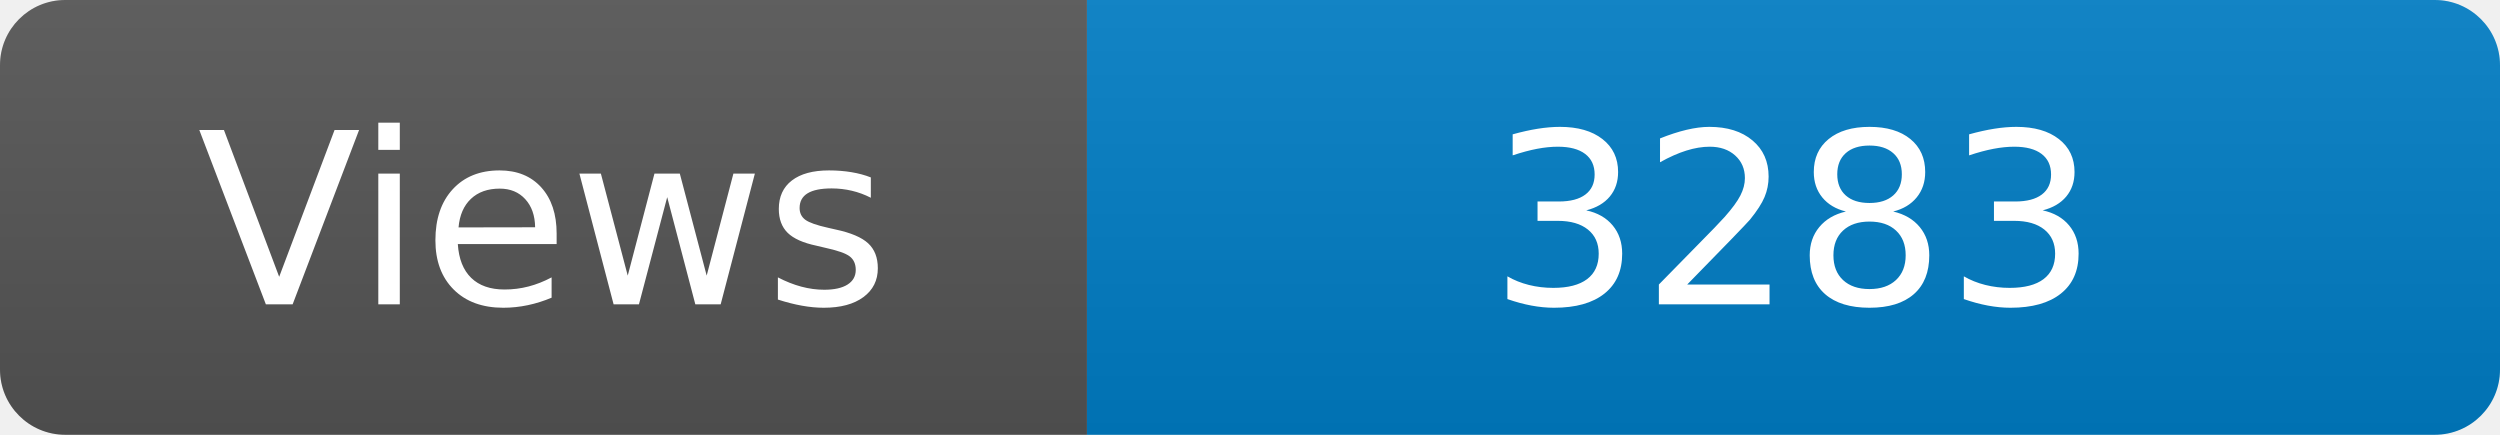
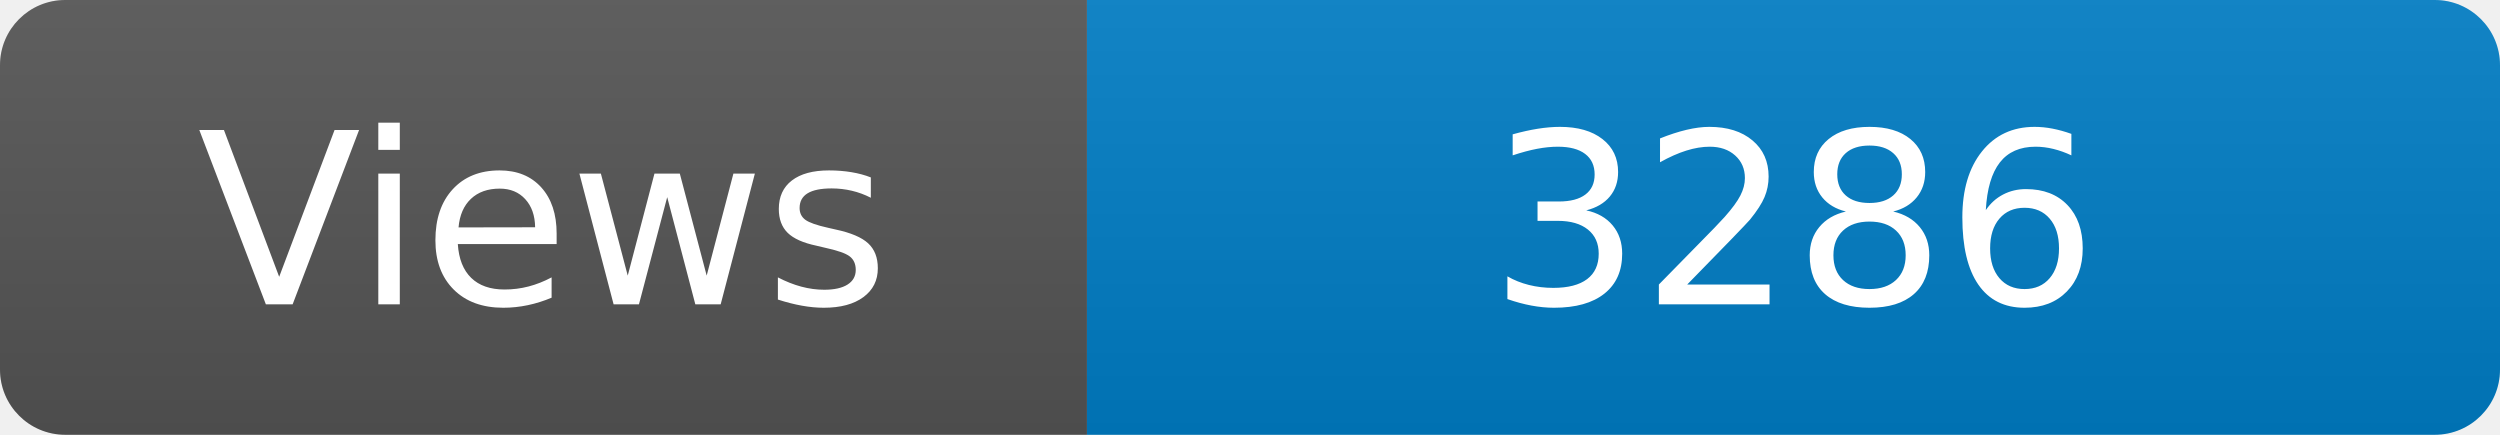
<svg xmlns="http://www.w3.org/2000/svg" width="115" height="20" role="img" aria-label="Maintained?: yes">
  <linearGradient id="s" x2="0" y2="100%">
    <stop offset="0" stop-color="#bbb" stop-opacity=".1" />
    <stop offset="1" stop-opacity=".1" />
  </linearGradient>
  <clipPath id="r">
    <rect width="115" height="20" rx="3" fill="#fff" />
  </clipPath>
  <g clip-path="url(#r)">
    <rect width="50" height="20" fill="#555" />
    <rect x="50" width="160" height="20" fill="#007ec6" />
    <rect width="115" height="20" fill="url(#s)" />
  </g>
  <g fill="#fff" text-anchor="middle" font-family="Verdana,Geneva,DejaVu Sans,sans-serif" font-size="110">
    <text x="250" y="140" transform="scale(.1)" fill="#fff">Views</text>
-     <text x="825" y="140" transform="scale(.1)" fill="#fff">3283</text>
+     <text x="825" y="140" transform="scale(.1)" fill="#fff">3286</text>
  </g>
</svg>
